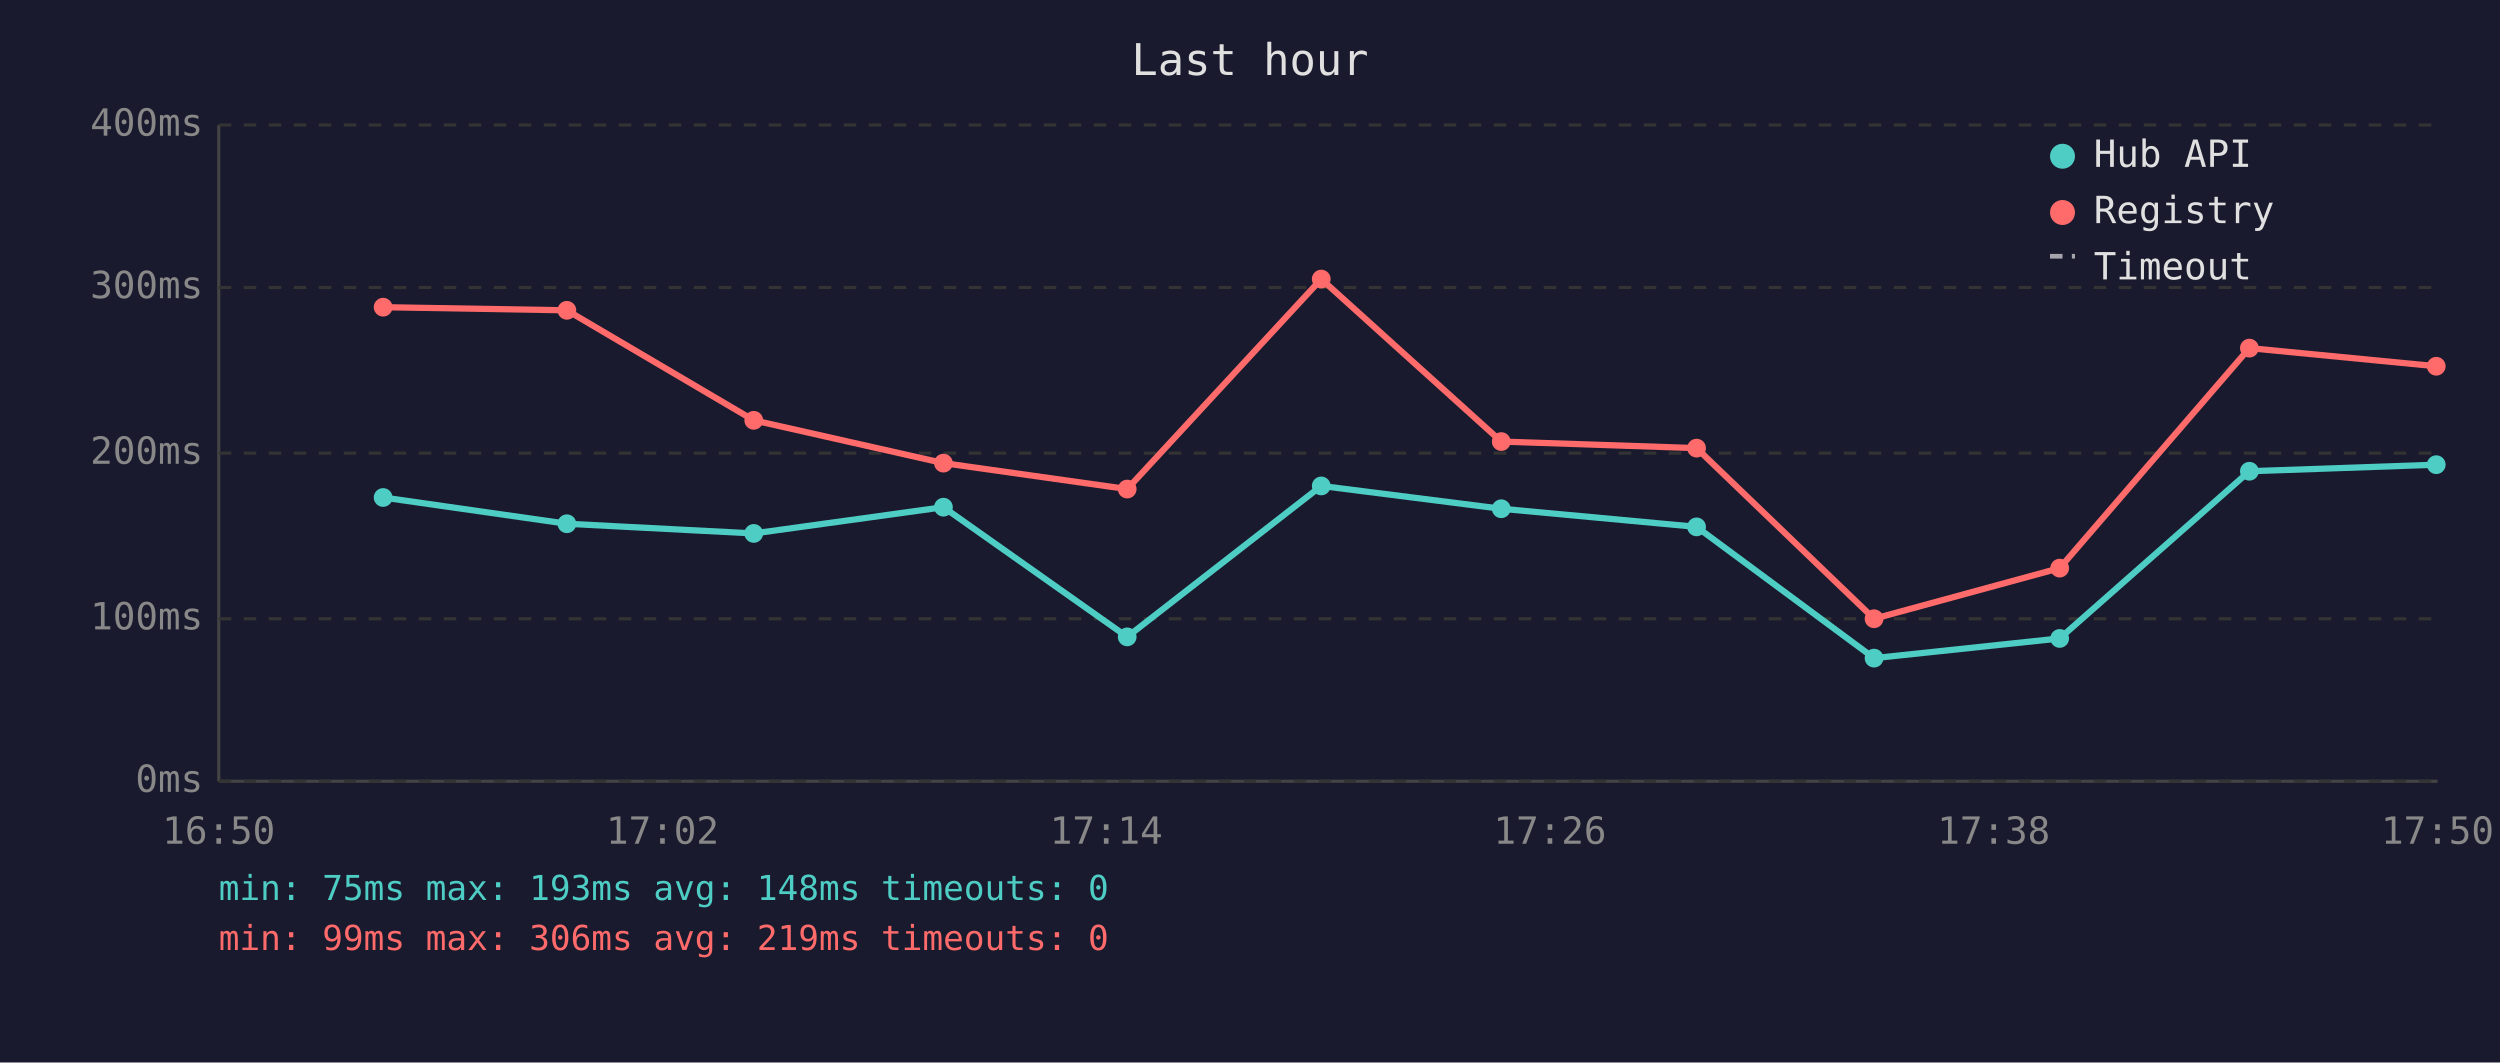
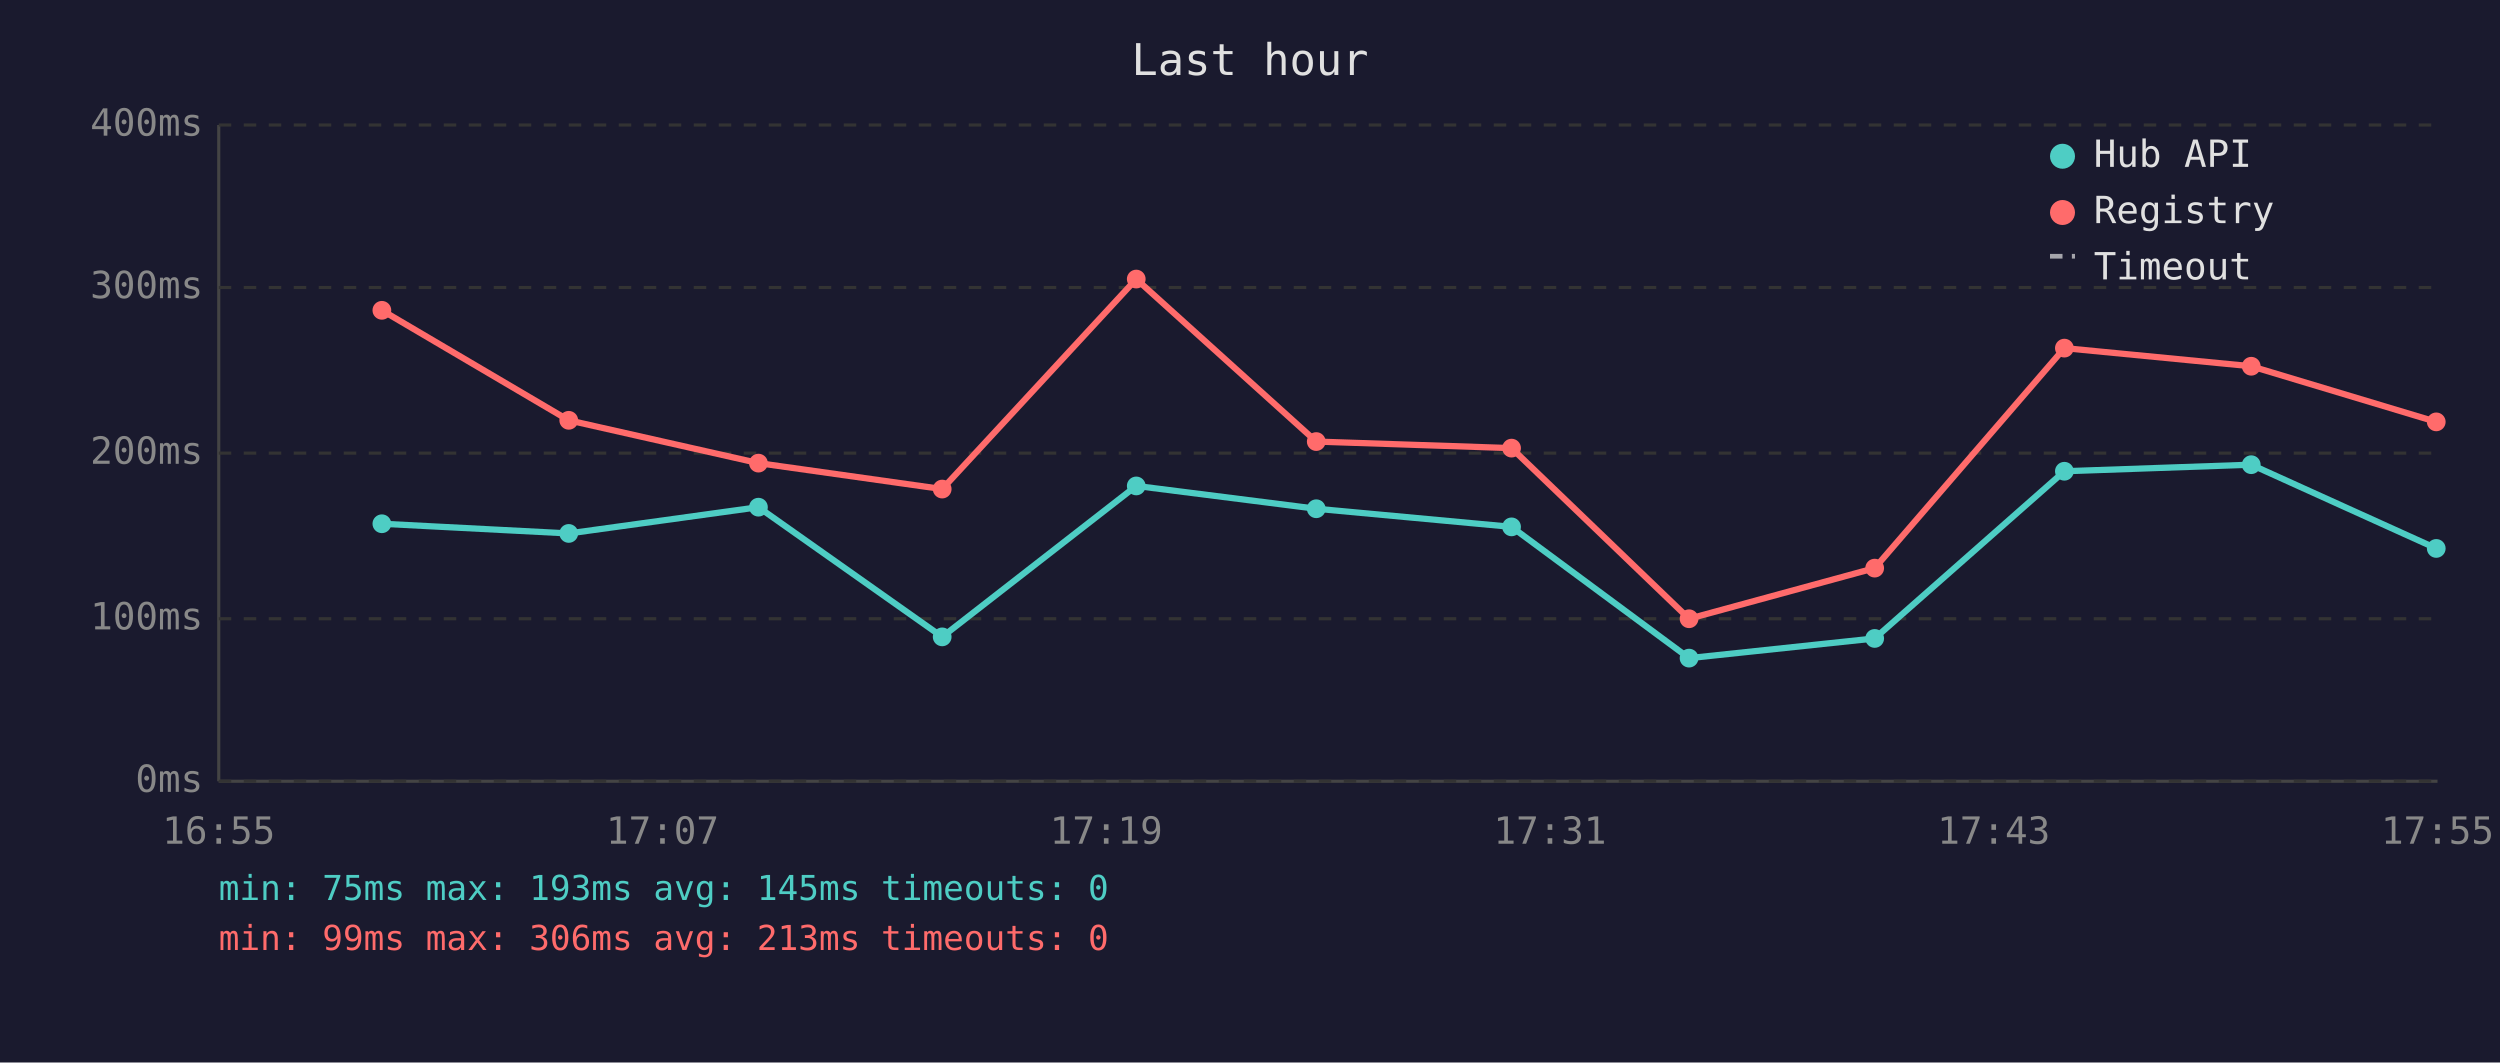
<svg xmlns="http://www.w3.org/2000/svg" viewBox="0 0 800 340" font-family="monospace" font-size="12">
  <rect width="800" height="340" fill="#1a1a2e" />
  <text x="400" y="24" fill="#e0e0e0" font-size="14" text-anchor="middle">Last hour</text>
  <line x1="70" y1="40" x2="70" y2="250" stroke="#444" stroke-width="1" />
  <line x1="70" y1="250" x2="780" y2="250" stroke="#444" stroke-width="1" />
  <line x1="70" y1="250" x2="780" y2="250" stroke="#333" stroke-width="1" stroke-dasharray="4" />
  <text x="65" y="250" fill="#888" text-anchor="end" dominant-baseline="middle">0ms</text>
  <line x1="70" y1="198" x2="780" y2="198" stroke="#333" stroke-width="1" stroke-dasharray="4" />
  <text x="65" y="198" fill="#888" text-anchor="end" dominant-baseline="middle">100ms</text>
  <line x1="70" y1="145" x2="780" y2="145" stroke="#333" stroke-width="1" stroke-dasharray="4" />
  <text x="65" y="145" fill="#888" text-anchor="end" dominant-baseline="middle">200ms</text>
  <line x1="70" y1="92" x2="780" y2="92" stroke="#333" stroke-width="1" stroke-dasharray="4" />
  <text x="65" y="92" fill="#888" text-anchor="end" dominant-baseline="middle">300ms</text>
  <line x1="70" y1="40" x2="780" y2="40" stroke="#333" stroke-width="1" stroke-dasharray="4" />
  <text x="65" y="40" fill="#888" text-anchor="end" dominant-baseline="middle">400ms</text>
-   <text x="70" y="270" fill="#888" text-anchor="middle">16:50</text>
-   <text x="212" y="270" fill="#888" text-anchor="middle">17:02</text>
-   <text x="354" y="270" fill="#888" text-anchor="middle">17:14</text>
-   <text x="496" y="270" fill="#888" text-anchor="middle">17:26</text>
-   <text x="638" y="270" fill="#888" text-anchor="middle">17:38</text>
-   <text x="780" y="270" fill="#888" text-anchor="middle">17:50</text>
-   <polyline points="122.6,159.2 181.4,167.6 241.2,170.7 301.9,162.3 360.7,203.8 422.8,155.5 480.4,162.8 542.9,168.6 599.7,210.6 659.1,204.3 719.8,150.8 779.6,148.7" fill="none" stroke="#4ecdc4" stroke-width="2" opacity="1" />
-   <circle cx="122.6" cy="159.2" r="3" fill="#4ecdc4" />
-   <circle cx="181.4" cy="167.6" r="3" fill="#4ecdc4" />
-   <circle cx="241.2" cy="170.7" r="3" fill="#4ecdc4" />
-   <circle cx="301.9" cy="162.3" r="3" fill="#4ecdc4" />
-   <circle cx="360.7" cy="203.8" r="3" fill="#4ecdc4" />
-   <circle cx="422.8" cy="155.5" r="3" fill="#4ecdc4" />
-   <circle cx="480.4" cy="162.8" r="3" fill="#4ecdc4" />
-   <circle cx="542.9" cy="168.6" r="3" fill="#4ecdc4" />
-   <circle cx="599.7" cy="210.6" r="3" fill="#4ecdc4" />
-   <circle cx="659.1" cy="204.3" r="3" fill="#4ecdc4" />
-   <circle cx="719.8" cy="150.8" r="3" fill="#4ecdc4" />
-   <circle cx="779.6" cy="148.7" r="3" fill="#4ecdc4" />
-   <polyline points="122.6,98.3 181.4,99.3 241.2,134.5 301.9,148.2 360.7,156.5 422.8,89.3 480.4,141.3 542.9,143.4 599.7,198.0 659.1,181.8 719.8,111.4 779.6,117.2" fill="none" stroke="#ff6b6b" stroke-width="2" opacity="1" />
-   <circle cx="122.6" cy="98.3" r="3" fill="#ff6b6b" />
-   <circle cx="181.4" cy="99.3" r="3" fill="#ff6b6b" />
-   <circle cx="241.2" cy="134.5" r="3" fill="#ff6b6b" />
-   <circle cx="301.9" cy="148.2" r="3" fill="#ff6b6b" />
-   <circle cx="360.7" cy="156.5" r="3" fill="#ff6b6b" />
-   <circle cx="422.8" cy="89.3" r="3" fill="#ff6b6b" />
-   <circle cx="480.4" cy="141.3" r="3" fill="#ff6b6b" />
-   <circle cx="542.9" cy="143.4" r="3" fill="#ff6b6b" />
-   <circle cx="599.7" cy="198.0" r="3" fill="#ff6b6b" />
-   <circle cx="659.1" cy="181.8" r="3" fill="#ff6b6b" />
-   <circle cx="719.8" cy="111.4" r="3" fill="#ff6b6b" />
-   <circle cx="779.6" cy="117.2" r="3" fill="#ff6b6b" />
+   <text x="70" y="270" fill="#888" text-anchor="middle">16:55</text>
+   <text x="212" y="270" fill="#888" text-anchor="middle">17:07</text>
+   <text x="354" y="270" fill="#888" text-anchor="middle">17:19</text>
+   <text x="496" y="270" fill="#888" text-anchor="middle">17:31</text>
+   <text x="638" y="270" fill="#888" text-anchor="middle">17:43</text>
+   <text x="780" y="270" fill="#888" text-anchor="middle">17:55</text>
+   <polyline points="122.2,167.6 182.0,170.7 242.7,162.3 301.5,203.8 363.6,155.5 421.2,162.8 483.7,168.6 540.5,210.6 599.9,204.3 660.6,150.8 720.4,148.7 779.6,175.5" fill="none" stroke="#4ecdc4" stroke-width="2" opacity="1" />
+   <circle cx="122.2" cy="167.6" r="3" fill="#4ecdc4" />
+   <circle cx="182.0" cy="170.7" r="3" fill="#4ecdc4" />
+   <circle cx="242.7" cy="162.3" r="3" fill="#4ecdc4" />
+   <circle cx="301.5" cy="203.8" r="3" fill="#4ecdc4" />
+   <circle cx="363.6" cy="155.5" r="3" fill="#4ecdc4" />
+   <circle cx="421.2" cy="162.8" r="3" fill="#4ecdc4" />
+   <circle cx="483.7" cy="168.6" r="3" fill="#4ecdc4" />
+   <circle cx="540.5" cy="210.6" r="3" fill="#4ecdc4" />
+   <circle cx="599.9" cy="204.3" r="3" fill="#4ecdc4" />
+   <circle cx="660.6" cy="150.8" r="3" fill="#4ecdc4" />
+   <circle cx="720.4" cy="148.7" r="3" fill="#4ecdc4" />
+   <circle cx="779.6" cy="175.5" r="3" fill="#4ecdc4" />
+   <polyline points="122.2,99.3 182.0,134.5 242.7,148.2 301.5,156.5 363.6,89.3 421.2,141.3 483.7,143.4 540.5,198.0 599.9,181.8 660.6,111.4 720.4,117.2 779.6,135.0" fill="none" stroke="#ff6b6b" stroke-width="2" opacity="1" />
+   <circle cx="122.2" cy="99.3" r="3" fill="#ff6b6b" />
+   <circle cx="182.0" cy="134.5" r="3" fill="#ff6b6b" />
+   <circle cx="242.7" cy="148.2" r="3" fill="#ff6b6b" />
+   <circle cx="301.5" cy="156.5" r="3" fill="#ff6b6b" />
+   <circle cx="363.6" cy="89.3" r="3" fill="#ff6b6b" />
+   <circle cx="421.2" cy="141.3" r="3" fill="#ff6b6b" />
+   <circle cx="483.7" cy="143.4" r="3" fill="#ff6b6b" />
+   <circle cx="540.5" cy="198.0" r="3" fill="#ff6b6b" />
+   <circle cx="599.9" cy="181.8" r="3" fill="#ff6b6b" />
+   <circle cx="660.6" cy="111.4" r="3" fill="#ff6b6b" />
+   <circle cx="720.4" cy="117.2" r="3" fill="#ff6b6b" />
+   <circle cx="779.6" cy="135.0" r="3" fill="#ff6b6b" />
  <circle cx="660" cy="50" r="4" fill="#4ecdc4" />
  <text x="670" y="50" fill="#e0e0e0" dominant-baseline="middle">Hub API</text>
  <circle cx="660" cy="68" r="4" fill="#ff6b6b" />
  <text x="670" y="68" fill="#e0e0e0" dominant-baseline="middle">Registry</text>
  <line x1="656" y1="82" x2="664" y2="82" stroke="#e0e0e0" stroke-width="1.5" stroke-dasharray="4,3" opacity="0.7" />
  <text x="670" y="86" fill="#e0e0e0" dominant-baseline="middle">Timeout</text>
-   <text x="70" y="288" fill="#4ecdc4" font-size="11">min: 75ms  max: 193ms  avg: 148ms  timeouts: 0</text>
-   <text x="70" y="304" fill="#ff6b6b" font-size="11">min: 99ms  max: 306ms  avg: 219ms  timeouts: 0</text>
+   <text x="70" y="288" fill="#4ecdc4" font-size="11">min: 75ms  max: 193ms  avg: 145ms  timeouts: 0</text>
+   <text x="70" y="304" fill="#ff6b6b" font-size="11">min: 99ms  max: 306ms  avg: 213ms  timeouts: 0</text>
</svg>
